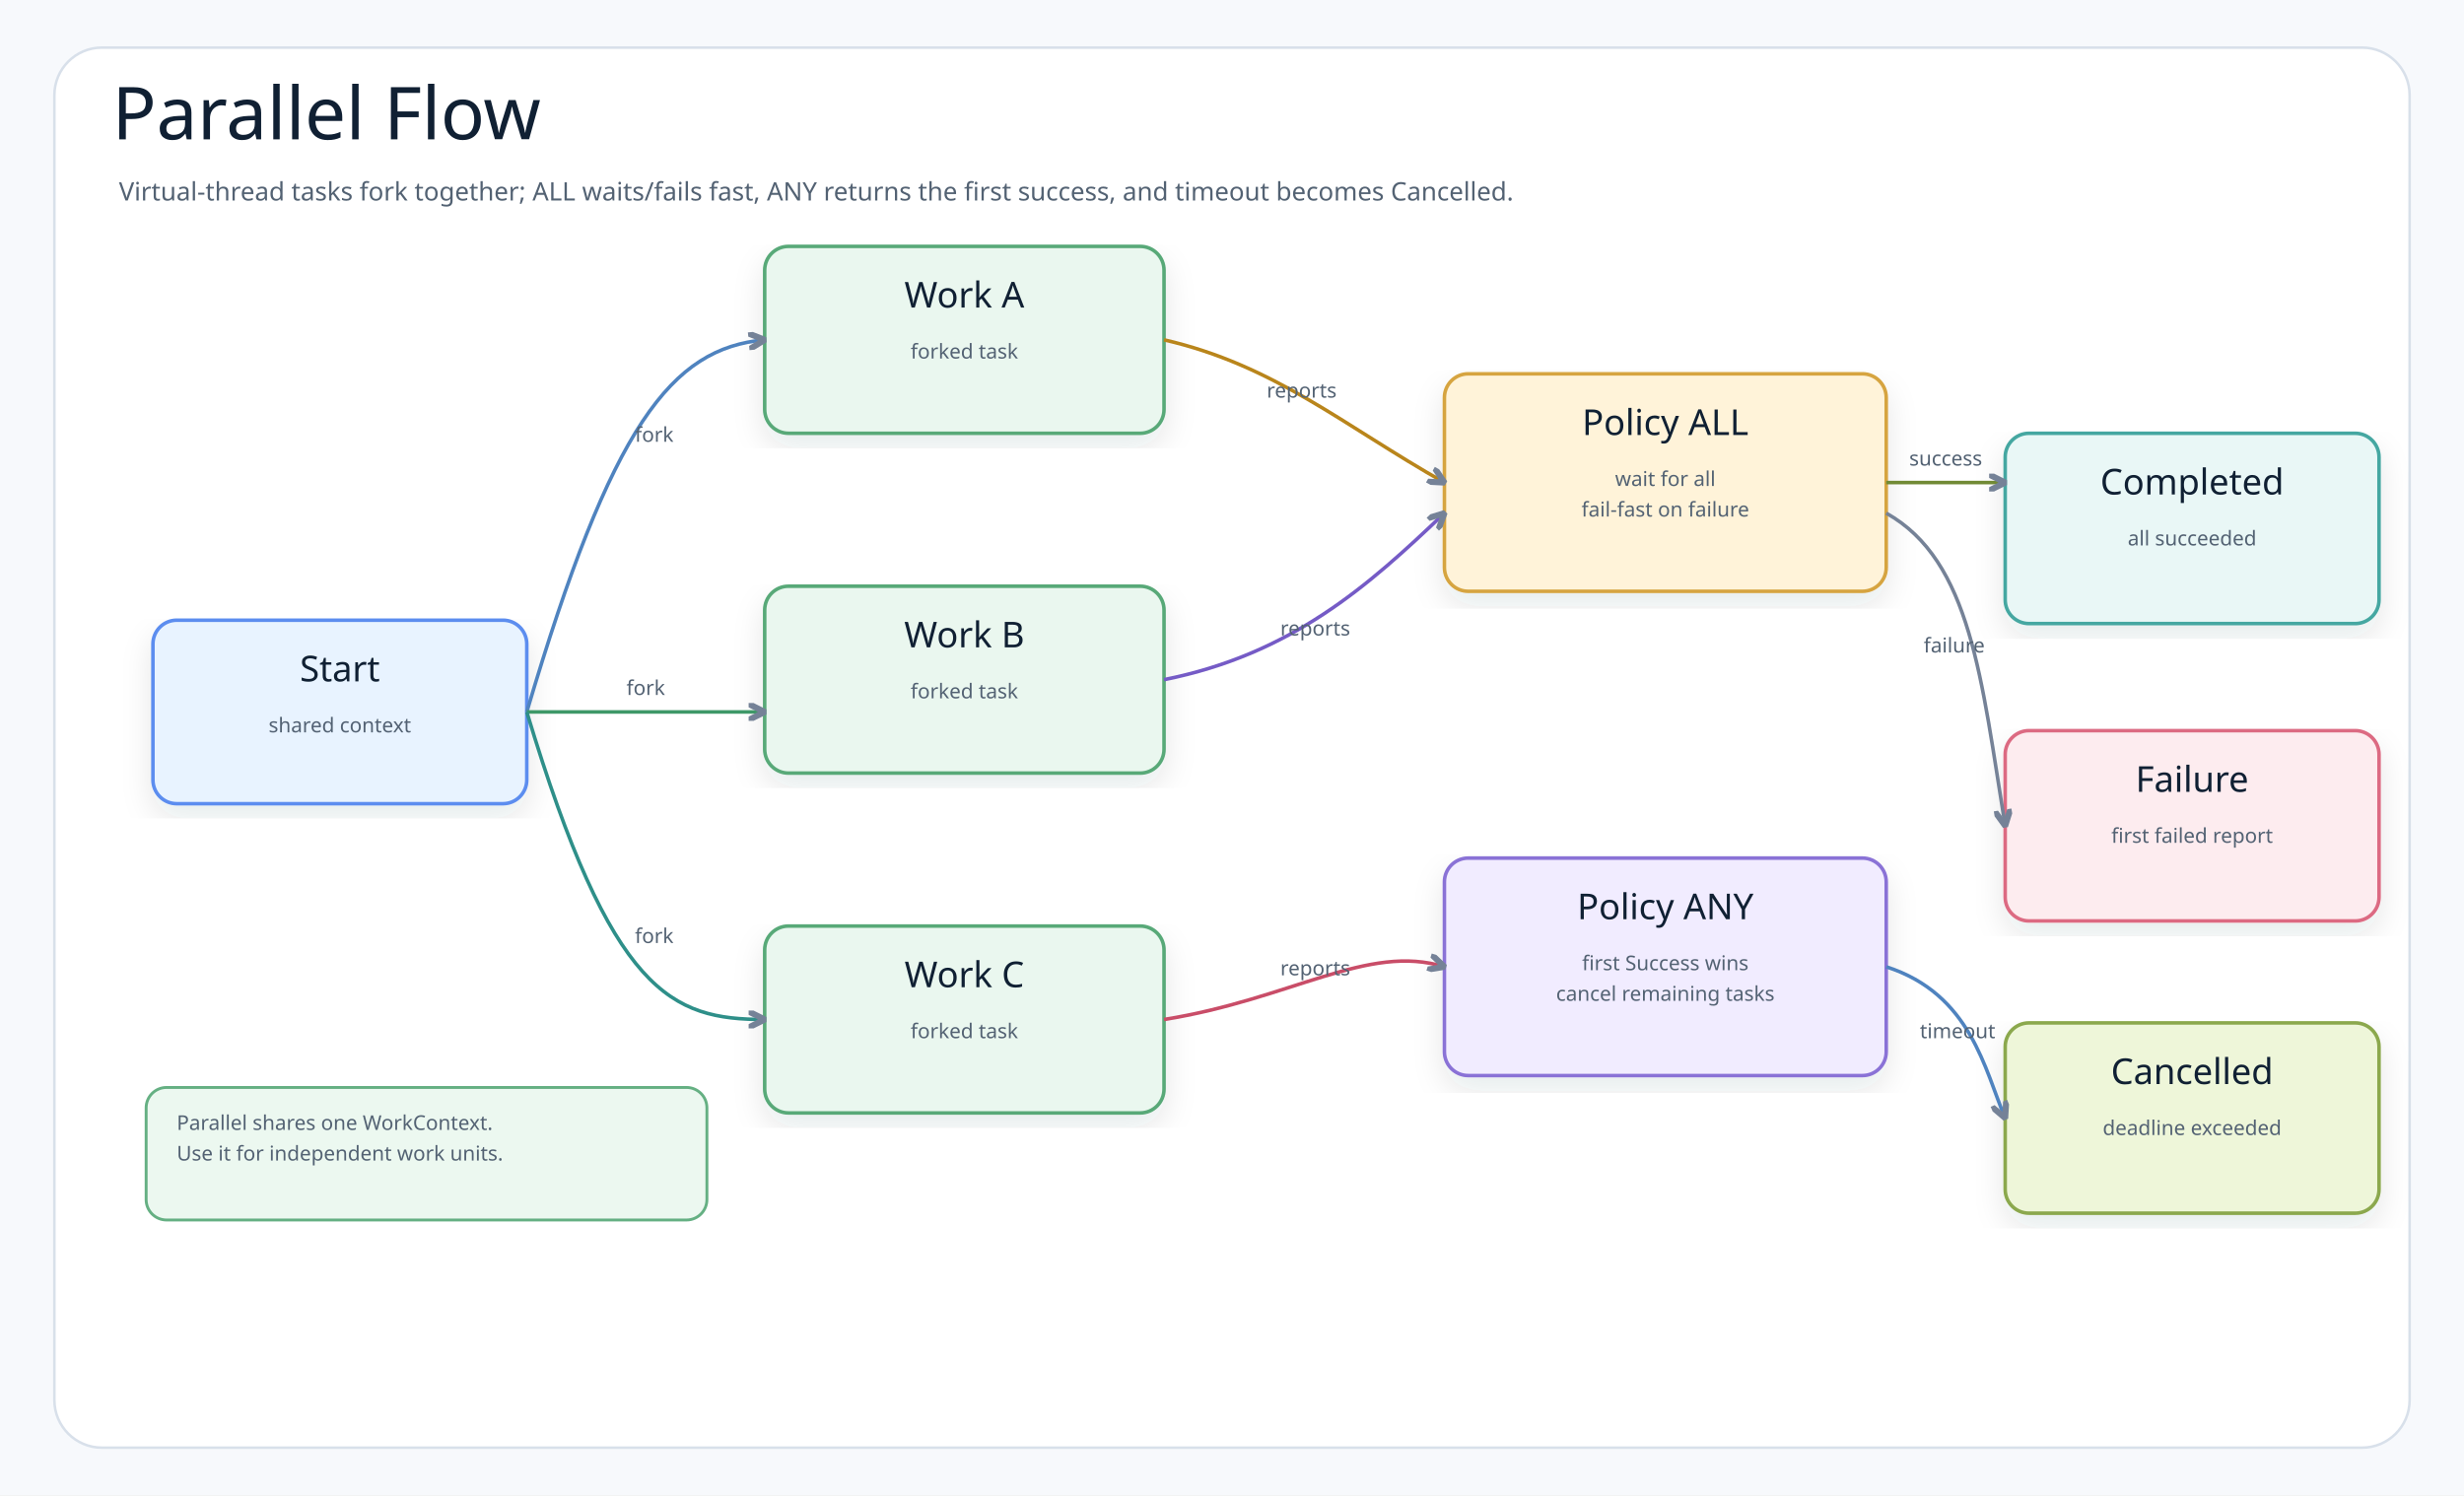
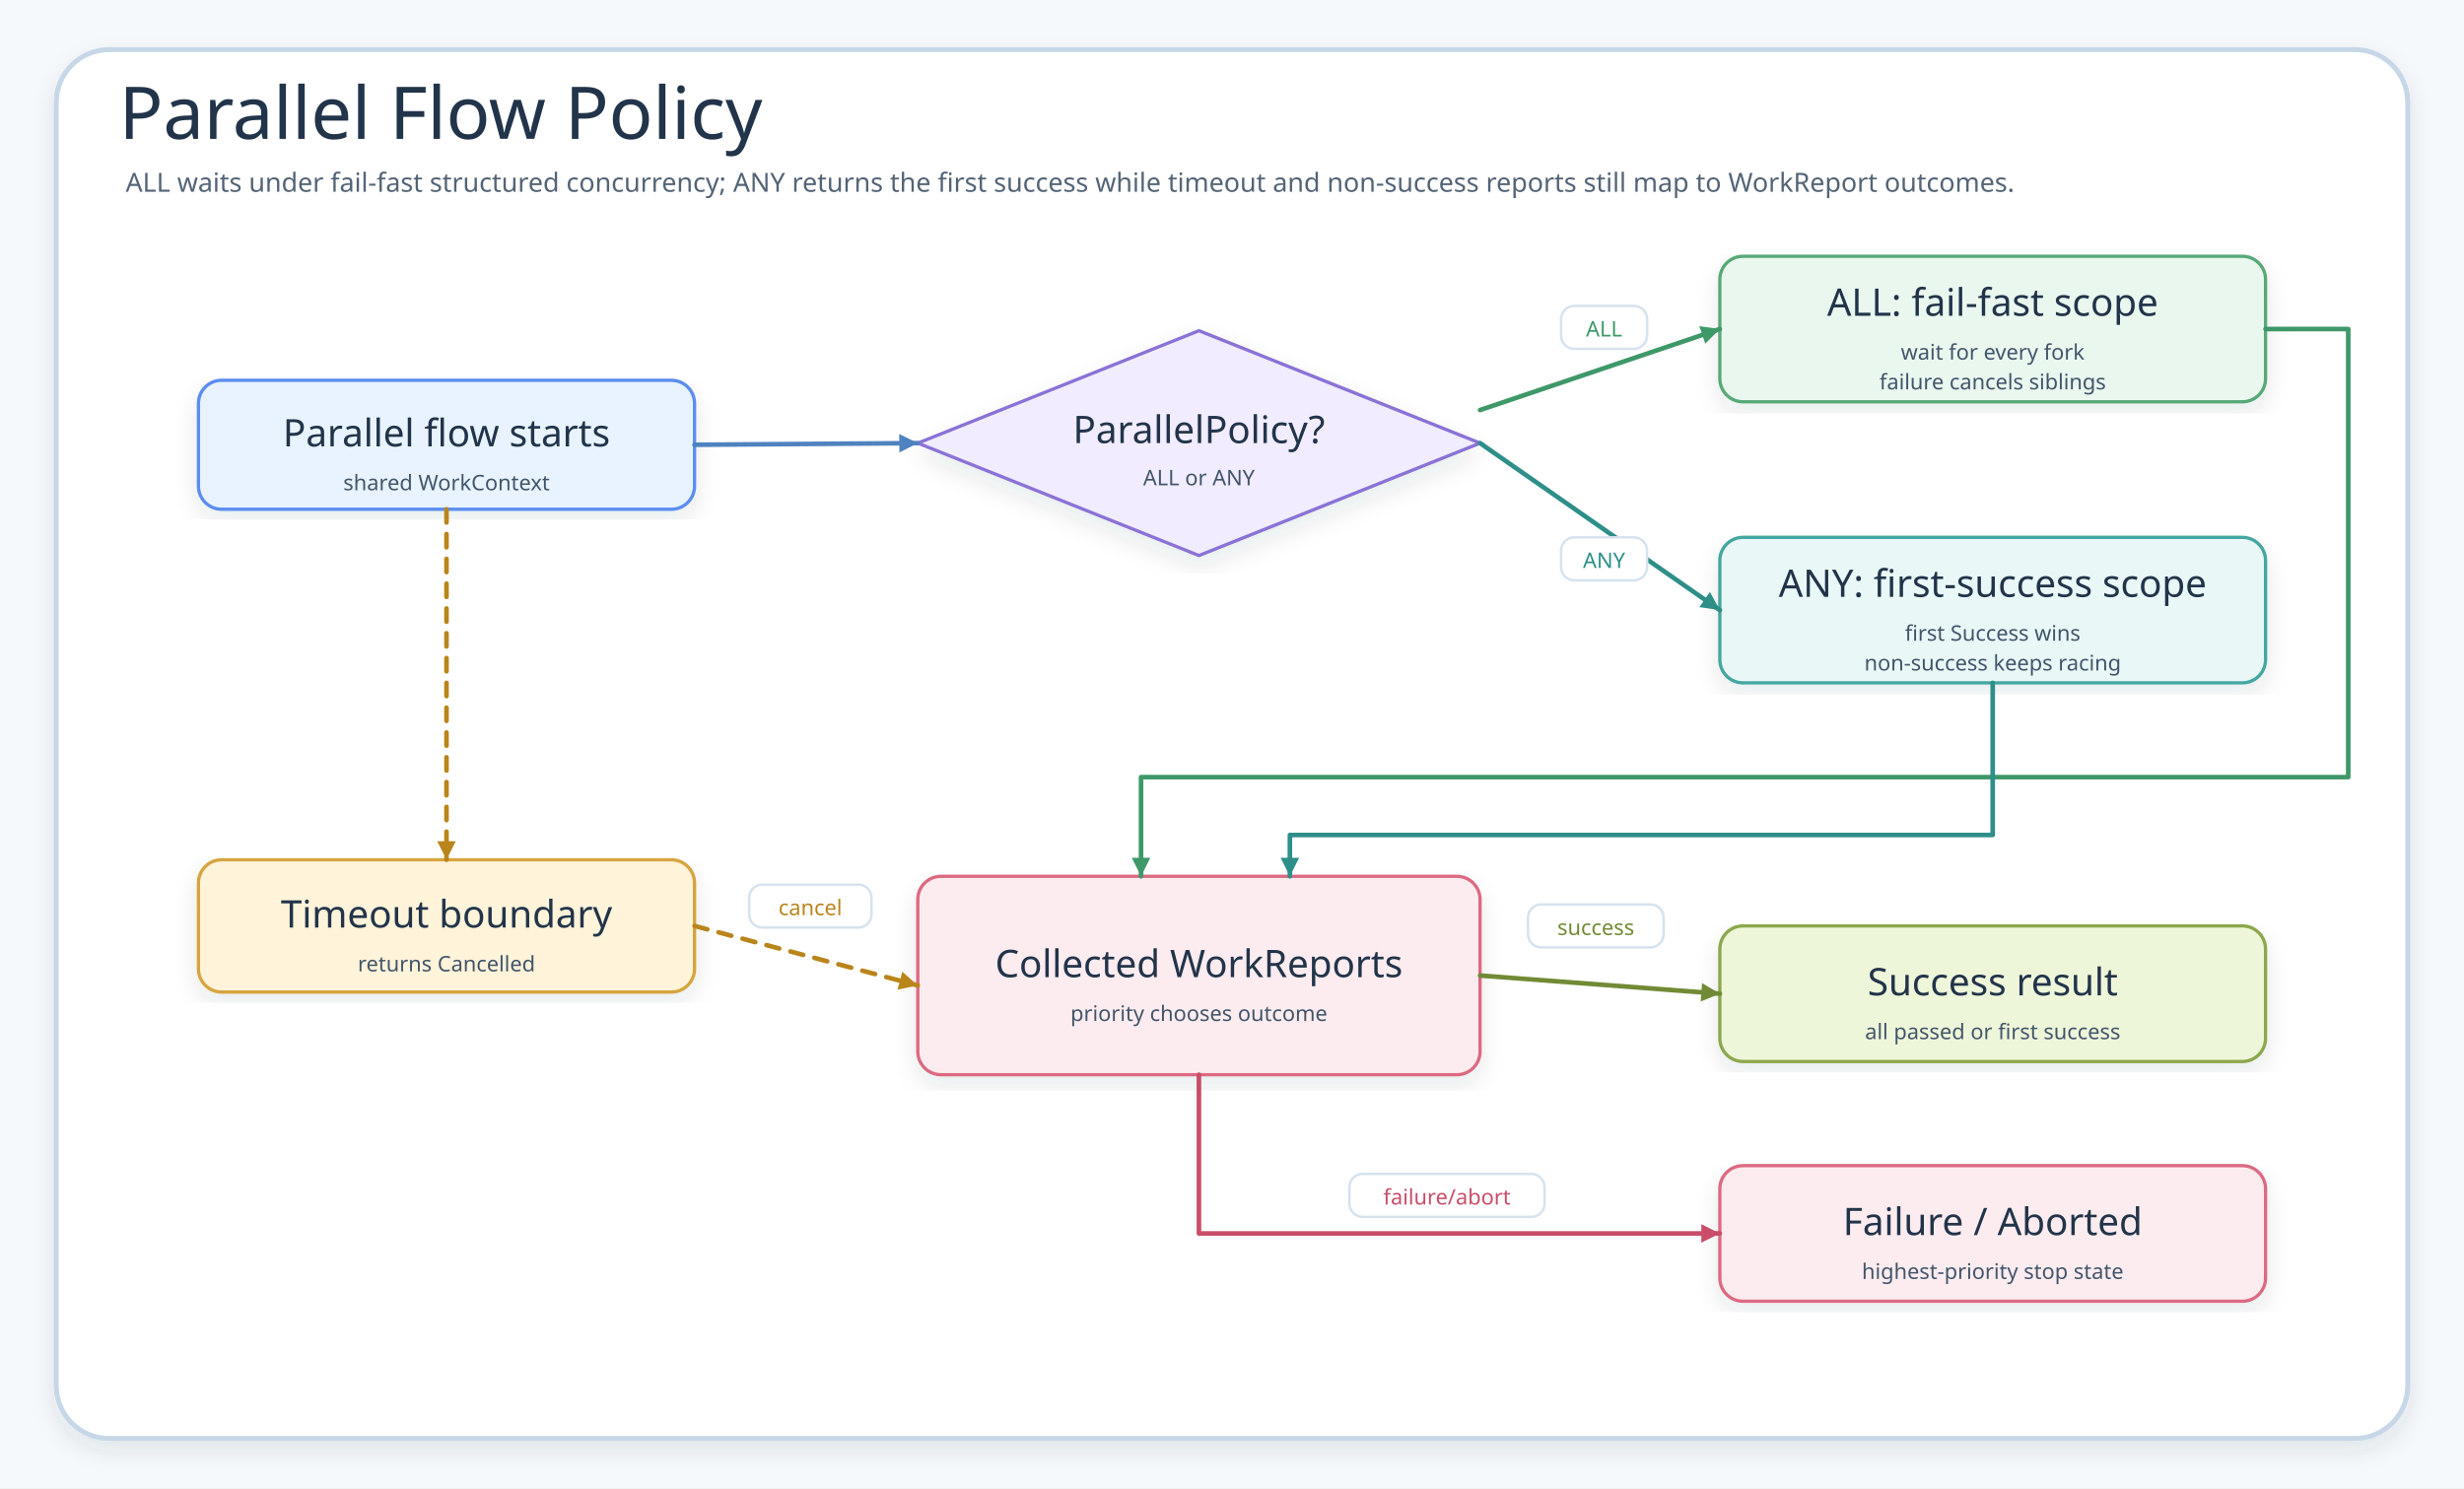
- <svg xmlns="http://www.w3.org/2000/svg" width="1450" height="880" viewBox="0 0 1450 880" role="img" aria-label="Parallel Flow">
+ <svg xmlns="http://www.w3.org/2000/svg" data-intent="Explain workflow task orchestration by showing task inputs, action execution, output mapping, transition guards, and next-task routing." data-evidence="utils/workflow/README.md; utils/workflow/src/main/kotlin" data-source-read="utils/workflow/README.md; utils/workflow/src/main/kotlin" width="1490" height="900" viewBox="0 0 1490 900" role="img" aria-label="Parallel Flow Policy" data-layout="decision-flow">
  <defs>
    <filter id="shadow" x="-8%" y="-8%" width="116%" height="116%">
-       <feDropShadow dx="0" dy="8" stdDeviation="9" flood-color="#1f2937" flood-opacity="0.10" />
+       <feDropShadow dx="0" dy="6" stdDeviation="7" flood-color="#203040" flood-opacity="0.10" />
    </filter>
-     <marker id="openArrow" markerWidth="5" markerHeight="5" refX="4.5" refY="2.5" orient="auto" markerUnits="strokeWidth">
-       <path d="M 0.5 0.5 L 4.5 2.5 L 0.5 4.5" fill="none" stroke="#758297" stroke-width="1.7" stroke-linecap="round" stroke-linejoin="round" />
+     <marker id="arrow" markerWidth="5" markerHeight="5" refX="4.5" refY="2.5" orient="auto" markerUnits="strokeWidth">
+       <path d="M 0.5 0.5 L 4.5 2.5 L 0.5 4.5 Z" fill="context-stroke" />
    </marker>
-     <marker id="smallArrow" markerWidth="5" markerHeight="5" refX="4.5" refY="2.5" orient="auto" markerUnits="strokeWidth">
-       <path d="M 0.5 0.5 L 4.5 2.5 L 0.5 4.5" fill="none" stroke="#758297" stroke-width="1.5" stroke-linecap="round" stroke-linejoin="round" />
+     <marker id="seqArrow-blue" markerWidth="5" markerHeight="5" refX="4.5" refY="2.5" orient="auto" markerUnits="strokeWidth">
+       <path d="M 0.5 0.5 L 4.5 2.5 L 0.5 4.5 Z" fill="#4F83BF" />
+     </marker>
+     <marker id="seqArrow-green" markerWidth="5" markerHeight="5" refX="4.5" refY="2.5" orient="auto" markerUnits="strokeWidth">
+       <path d="M 0.5 0.5 L 4.5 2.5 L 0.5 4.5 Z" fill="#3E9868" />
+     </marker>
+     <marker id="seqArrow-teal" markerWidth="5" markerHeight="5" refX="4.5" refY="2.5" orient="auto" markerUnits="strokeWidth">
+       <path d="M 0.5 0.5 L 4.5 2.5 L 0.5 4.5 Z" fill="#2E8F89" />
+     </marker>
+     <marker id="seqArrow-amber" markerWidth="5" markerHeight="5" refX="4.5" refY="2.5" orient="auto" markerUnits="strokeWidth">
+       <path d="M 0.5 0.5 L 4.5 2.5 L 0.5 4.5 Z" fill="#B9851B" />
+     </marker>
+     <marker id="seqArrow-pink" markerWidth="5" markerHeight="5" refX="4.5" refY="2.5" orient="auto" markerUnits="strokeWidth">
+       <path d="M 0.5 0.5 L 4.5 2.5 L 0.5 4.5 Z" fill="#C94D68" />
+     </marker>
+     <marker id="seqArrow-purple" markerWidth="5" markerHeight="5" refX="4.5" refY="2.5" orient="auto" markerUnits="strokeWidth">
+       <path d="M 0.5 0.5 L 4.5 2.5 L 0.5 4.5 Z" fill="#755BC6" />
+     </marker>
+     <marker id="seqArrow-gray" markerWidth="5" markerHeight="5" refX="4.5" refY="2.5" orient="auto" markerUnits="strokeWidth">
+       <path d="M 0.5 0.5 L 4.5 2.5 L 0.5 4.5 Z" fill="#758297" />
    </marker>
    <style>
-     .canvas{fill:#f7f9fc}.frame{fill:#fff;stroke:#d8e0ea;stroke-width:1.5}
-     .title{font-family:"Architects Daughter";font-size:43px;font-weight:400;fill:#102033}
-     .subtitle{font-family:"Comic Mono";font-size:15px;font-weight:400;fill:#536273}
-     .label{font-family:"Architects Daughter";font-size:25px;font-weight:400;fill:#102033}
-     .smallLabel{font-family:"Architects Daughter";font-size:21px;font-weight:400;fill:#102033}
-     .mono{font-family:"Comic Mono";font-size:12px;font-weight:400;fill:#102033}
-     .small{font-family:"Comic Mono";font-size:12px;font-weight:400;fill:#536273}
-     .strong{font-family:"Comic Mono";font-size:13px;font-weight:400;fill:#102033}
-     .edgeLabel{font-family:"Comic Mono";font-size:12px;font-weight:400;fill:#536273}
-     .card{stroke-width:2.1;filter:url(#shadow)}.soft{stroke-width:1.7}.line{stroke:#758297;stroke-width:2.1;fill:none;marker-end:url(#openArrow)}
-     .thinLine{stroke:#758297;stroke-width:1.8;fill:none;marker-end:url(#smallArrow)}
-     .dashed{stroke:#758297;stroke-width:2;stroke-dasharray:7 6;fill:none;marker-end:url(#openArrow)}
-     .plainLine{stroke:#758297;stroke-width:2.1;fill:none}
+     .canvas{fill:#F6F9FC}.frame{fill:#fff;stroke:#C7D7E7;stroke-width:3;filter:url(#shadow)}
+     .title{font-family:"Architects Daughter";font-size:44px;fill:#22344A}.subtitle{font-family:"Comic Mono";font-size:16px;fill:#536476}
+     .panel{fill:#F7FBFF;stroke:#D6E3EF;stroke-width:2}.panelTitle{font-family:"Architects Daughter";font-size:24px;fill:#31445A}
+     .card{filter:url(#shadow);stroke-width:2}.cardTitle{font-family:"Architects Daughter";font-size:23px;fill:#22344A}.detail{font-family:"Comic Mono";font-size:13px;fill:#42556B}
+     .labelPill{fill:#fff;stroke:#D6E3EF;stroke-width:1.5}
+     .route{fill:none;stroke-width:2.8;stroke-linecap:round;stroke-linejoin:round;marker-end:url(#arrow)}
+     .seq,.seqReturn{fill:none;stroke-width:2.8;stroke-linecap:round;stroke-linejoin:round}.seqReturn{stroke-dasharray:8 7}
+     .dashed{stroke-dasharray:8 7}.plain{fill:none;stroke-width:2.4;stroke-linecap:round;stroke-linejoin:round}
  </style>
  </defs>
-   <rect class="canvas" width="1450" height="880" />
-   <rect class="frame" x="32" y="28" width="1386" height="824" rx="28" />
-   <text class="title" x="66" y="82">Parallel Flow</text>
-   <text class="subtitle" x="70" y="118">Virtual-thread tasks fork together; ALL waits/fails fast, ANY returns the first success, and timeout becomes Cancelled.</text>
+   <rect class="canvas" width="1490" height="900" />
+   <rect class="frame" x="34" y="30" width="1422" height="840" rx="32" />
+   <text class="title" x="72" y="84">Parallel Flow Policy</text>
+   <text class="subtitle" x="76" y="116">ALL waits under fail-fast structured concurrency; ANY returns the first success while timeout and non-success reports still map to WorkReport outcomes.</text>
+   <g id="start">
+     <rect class="card" x="120" y="230" width="300" height="78" rx="14" fill="#E8F3FF" stroke="#5B8DEF" />
+     <text class="cardTitle" x="270" y="262" text-anchor="middle" dominant-baseline="middle">Parallel flow starts</text>
+     <text class="detail" x="270" y="292" text-anchor="middle" dominant-baseline="middle">shared WorkContext</text>
+   </g>
+   <g id="policy">
+     <polygon class="card card-shape" points="725,200 895,268 725,336 555,268" fill="#F1ECFF" stroke="#8A72D6" />
+     <text class="cardTitle" x="725" y="260" text-anchor="middle" dominant-baseline="middle">ParallelPolicy?</text>
+     <text class="detail" x="725" y="289" text-anchor="middle" dominant-baseline="middle">ALL or ANY</text>
+   </g>
+   <g id="forkAll">
+     <rect class="card" x="1040" y="155" width="330" height="88" rx="14" fill="#EAF7EF" stroke="#58A978" />
+     <text class="cardTitle" x="1205" y="183" text-anchor="middle" dominant-baseline="middle">ALL: fail-fast scope</text>
+     <text class="detail" x="1205" y="213" text-anchor="middle" dominant-baseline="middle">wait for every fork</text>
+     <text class="detail" x="1205" y="231" text-anchor="middle" dominant-baseline="middle">failure cancels siblings</text>
+   </g>
+   <g id="forkAny">
+     <rect class="card" x="1040" y="325" width="330" height="88" rx="14" fill="#E9F7F6" stroke="#45A7A1" />
+     <text class="cardTitle" x="1205" y="353" text-anchor="middle" dominant-baseline="middle">ANY: first-success scope</text>
+     <text class="detail" x="1205" y="383" text-anchor="middle" dominant-baseline="middle">first Success wins</text>
+     <text class="detail" x="1205" y="401" text-anchor="middle" dominant-baseline="middle">non-success keeps racing</text>
+   </g>
+   <g id="timeout">
+     <rect class="card" x="120" y="520" width="300" height="80" rx="14" fill="#FFF3D9" stroke="#D6A441" />
+     <text class="cardTitle" x="270" y="553" text-anchor="middle" dominant-baseline="middle">Timeout boundary</text>
+     <text class="detail" x="270" y="583" text-anchor="middle" dominant-baseline="middle">returns Cancelled</text>
+   </g>
+   <g id="result">
+     <rect class="card" x="555" y="530" width="340" height="120" rx="14" fill="#FDECEF" stroke="#DC6B82" />
+     <text class="cardTitle" x="725" y="583" text-anchor="middle" dominant-baseline="middle">Collected WorkReports</text>
+     <text class="detail" x="725" y="613" text-anchor="middle" dominant-baseline="middle">priority chooses outcome</text>
+   </g>
+   <g id="success">
+     <rect class="card" x="1040" y="560" width="330" height="82" rx="14" fill="#EEF6D9" stroke="#8BA84D" />
+     <text class="cardTitle" x="1205" y="594" text-anchor="middle" dominant-baseline="middle">Success result</text>
+     <text class="detail" x="1205" y="624" text-anchor="middle" dominant-baseline="middle">all passed or first success</text>
+   </g>
+   <g id="failure">
+     <rect class="card" x="1040" y="705" width="330" height="82" rx="14" fill="#FDECEF" stroke="#DC6B82" />
+     <text class="cardTitle" x="1205" y="739" text-anchor="middle" dominant-baseline="middle">Failure / Aborted</text>
+     <text class="detail" x="1205" y="769" text-anchor="middle" dominant-baseline="middle">highest-priority stop state</text>
+   </g>
+   <path class="route" data-from="start" data-to="policy" d="M420 269 L555 268" stroke="#4F83BF" />
+   <path class="route" data-from="policy" data-to="forkAll" d="M895 248 L1040 199" stroke="#3E9868" />
  <g>
-     <rect class="card" x="90" y="365" width="220" height="108" rx="14" fill="#E8F3FF" stroke="#5B8DEF" />
-     <text class="smallLabel" x="200" y="401" text-anchor="middle">Start</text>
-     <text class="small" x="200" y="431" text-anchor="middle">shared context</text>
+     <rect class="labelPill" x="944" y="185" width="52" height="26" rx="8" />
+     <text class="detail" x="970" y="199" text-anchor="middle" dominant-baseline="middle" style="fill:#3E9868">ALL</text>
  </g>
+   <path class="route" data-from="policy" data-to="forkAny" d="M895 268 L1040 369" stroke="#2E8F89" />
  <g>
-     <rect class="card" x="450" y="145" width="235" height="110" rx="14" fill="#EAF7EF" stroke="#58A978" />
-     <text class="smallLabel" x="567.5" y="181" text-anchor="middle">Work A</text>
-     <text class="small" x="567.5" y="211" text-anchor="middle">forked task</text>
+     <rect class="labelPill" x="944" y="325" width="52" height="26" rx="8" />
+     <text class="detail" x="970" y="339" text-anchor="middle" dominant-baseline="middle" style="fill:#2E8F89">ANY</text>
  </g>
+   <path class="route" data-from="forkAll" data-to="result" d="M1370 199 L1420 199 L1420 470 L690 470 L690 530" stroke="#3E9868" />
+   <path class="route" data-from="forkAny" data-to="result" d="M1205 413 L1205 505 L780 505 L780 530" stroke="#2E8F89" />
+   <path class="route dashed" data-from="start" data-to="timeout" d="M270 308 L270 520" stroke="#B9851B" />
+   <path class="route dashed" data-from="timeout" data-to="result" d="M420 560 L555 596" stroke="#B9851B" />
  <g>
-     <rect class="card" x="450" y="345" width="235" height="110" rx="14" fill="#EAF7EF" stroke="#58A978" />
-     <text class="smallLabel" x="567.5" y="381" text-anchor="middle">Work B</text>
-     <text class="small" x="567.5" y="411" text-anchor="middle">forked task</text>
+     <rect class="labelPill" x="453" y="535" width="74" height="26" rx="8" />
+     <text class="detail" x="490" y="549" text-anchor="middle" dominant-baseline="middle" style="fill:#B9851B">cancel</text>
  </g>
+   <path class="route" data-from="result" data-to="success" d="M895 590 L1040 601" stroke="#718A35" />
  <g>
-     <rect class="card" x="450" y="545" width="235" height="110" rx="14" fill="#EAF7EF" stroke="#58A978" />
-     <text class="smallLabel" x="567.5" y="581" text-anchor="middle">Work C</text>
-     <text class="small" x="567.5" y="611" text-anchor="middle">forked task</text>
+     <rect class="labelPill" x="924" y="547" width="82" height="26" rx="8" />
+     <text class="detail" x="965" y="561" text-anchor="middle" dominant-baseline="middle" style="fill:#718A35">success</text>
  </g>
+   <path class="route" data-from="result" data-to="failure" d="M725 650 L725 746 L1040 746" stroke="#C94D68" />
  <g>
-     <rect class="card" x="850" y="220" width="260" height="128" rx="14" fill="#FFF3D9" stroke="#D6A441" />
-     <text class="smallLabel" x="980" y="256" text-anchor="middle">Policy ALL</text>
-     <text class="small" x="980" y="286" text-anchor="middle">wait for all</text>
-     <text class="small" x="980" y="304" text-anchor="middle">fail-fast on failure</text>
-   </g>
-   <g>
-     <rect class="card" x="850" y="505" width="260" height="128" rx="14" fill="#F1ECFF" stroke="#8A72D6" />
-     <text class="smallLabel" x="980" y="541" text-anchor="middle">Policy ANY</text>
-     <text class="small" x="980" y="571" text-anchor="middle">first Success wins</text>
-     <text class="small" x="980" y="589" text-anchor="middle">cancel remaining tasks</text>
-   </g>
-   <g>
-     <rect class="card" x="1180" y="255" width="220" height="112" rx="14" fill="#E9F7F6" stroke="#45A7A1" />
-     <text class="smallLabel" x="1290" y="291" text-anchor="middle">Completed</text>
-     <text class="small" x="1290" y="321" text-anchor="middle">all succeeded</text>
-   </g>
-   <g>
-     <rect class="card" x="1180" y="430" width="220" height="112" rx="14" fill="#FDECEF" stroke="#DC6B82" />
-     <text class="smallLabel" x="1290" y="466" text-anchor="middle">Failure</text>
-     <text class="small" x="1290" y="496" text-anchor="middle">first failed report</text>
-   </g>
-   <g>
-     <rect class="card" x="1180" y="602" width="220" height="112" rx="14" fill="#EEF6D9" stroke="#8BA84D" />
-     <text class="smallLabel" x="1290" y="638" text-anchor="middle">Cancelled</text>
-     <text class="small" x="1290" y="668" text-anchor="middle">deadline exceeded</text>
-   </g>
-   <path class="line" d="M310 419 C360 250 395 205 450 200" style="stroke:#4F83BF" />
-   <text class="edgeLabel" x="385" y="260" text-anchor="middle">fork</text>
-   <path class="line" d="M310 419 H450" style="stroke:#3E9868" />
-   <text class="edgeLabel" x="380" y="409" text-anchor="middle">fork</text>
-   <path class="line" d="M310 419 C360 585 395 600 450 600" style="stroke:#2E8F89" />
-   <text class="edgeLabel" x="385" y="555" text-anchor="middle">fork</text>
-   <path class="line" d="M685 200 C750 215 790 250 850 284" style="stroke:#B9851B" />
-   <text class="edgeLabel" x="766" y="234" text-anchor="middle">reports</text>
-   <path class="line" d="M685 400 C760 385 805 345 850 302" style="stroke:#755BC6" />
-   <text class="edgeLabel" x="774" y="374" text-anchor="middle">reports</text>
-   <path class="line" d="M685 600 C760 588 805 555 850 569" style="stroke:#C94D68" />
-   <text class="edgeLabel" x="774" y="574" text-anchor="middle">reports</text>
-   <path class="line" d="M1110 284 H1180" style="stroke:#718A35" />
-   <text class="edgeLabel" x="1145" y="274" text-anchor="middle">success</text>
-   <path class="line" d="M1110 302 C1160 330 1166 400 1180 486" style="stroke:#758297" />
-   <text class="edgeLabel" x="1150" y="384" text-anchor="middle">failure</text>
-   <path class="line" d="M1110 569 C1160 585 1168 630 1180 658" style="stroke:#4F83BF" />
-   <text class="edgeLabel" x="1152" y="611" text-anchor="middle">timeout</text>
-   <g>
-     <rect class="soft" x="86" y="640" width="330" height="78" rx="12" fill="#EAF7EF" stroke="#58A978" opacity="0.92" />
-     <text class="small" x="104" y="665" text-anchor="start">Parallel shares one WorkContext.</text>
-     <text class="small" x="104" y="683" text-anchor="start">Use it for independent work units.</text>
+     <rect class="labelPill" x="816" y="710" width="118" height="26" rx="8" />
+     <text class="detail" x="875" y="724" text-anchor="middle" dominant-baseline="middle" style="fill:#C94D68">failure/abort</text>
  </g>
</svg>
